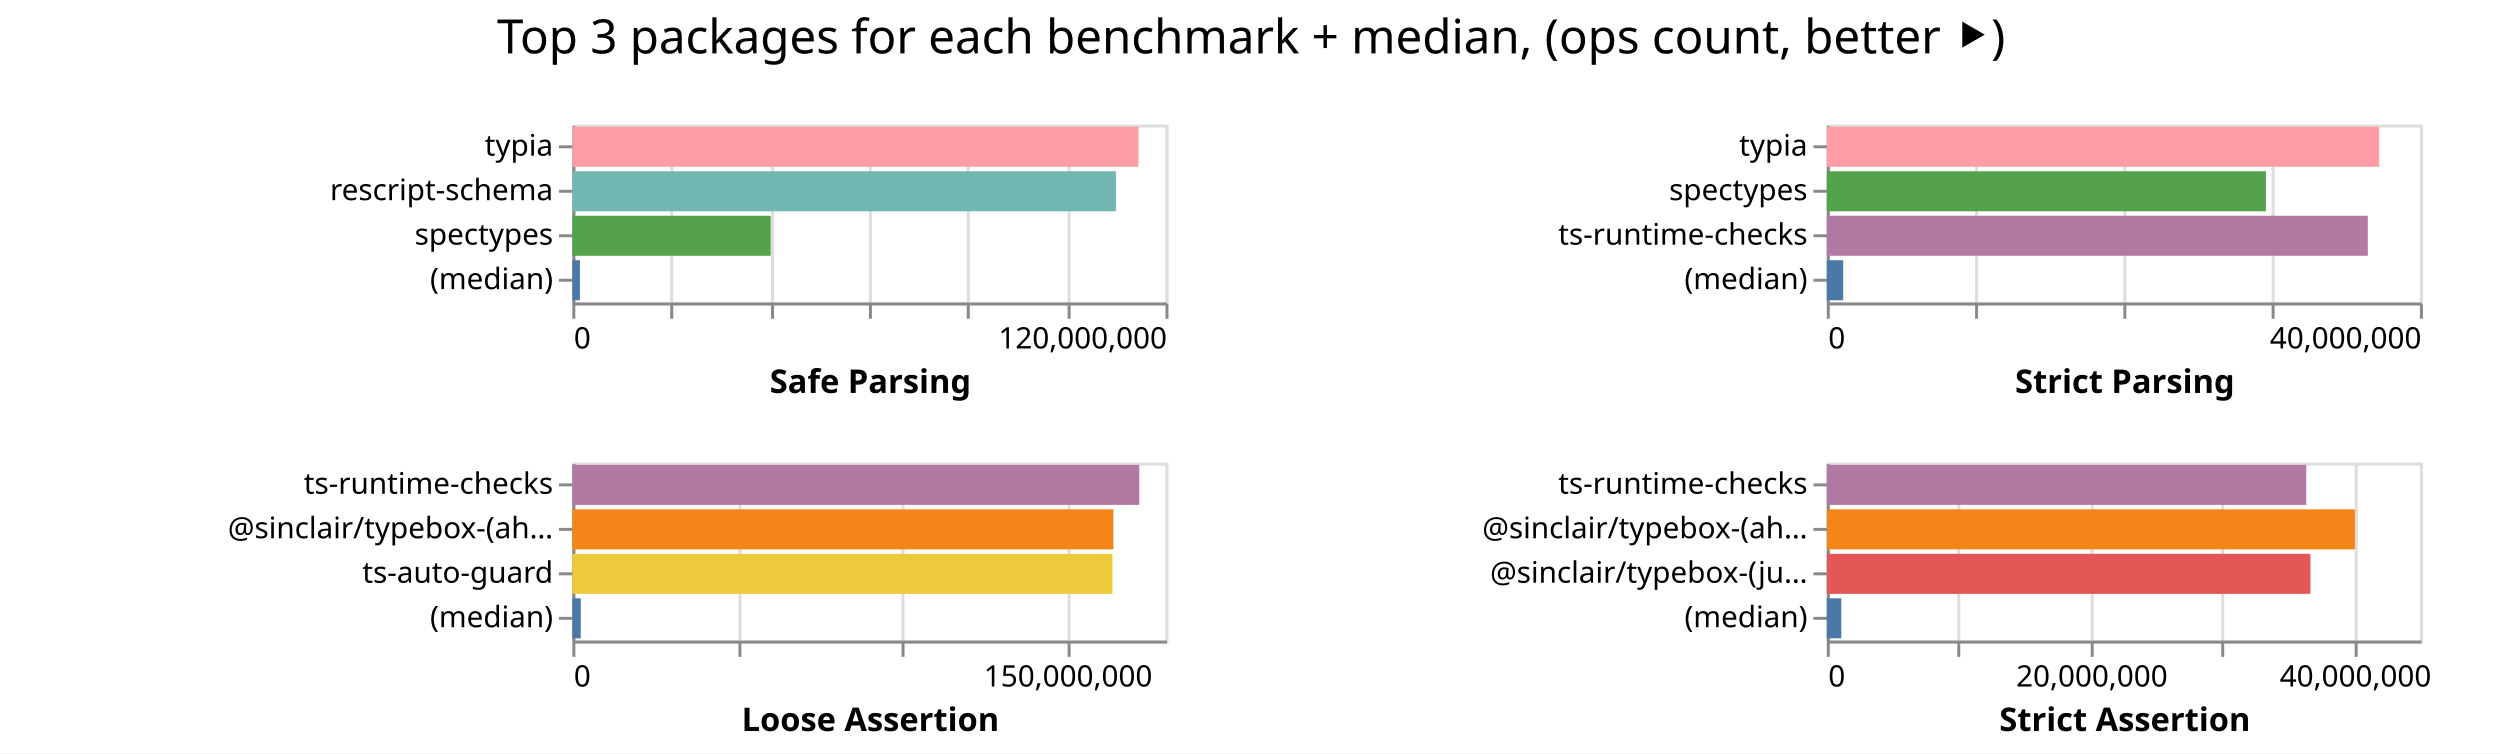
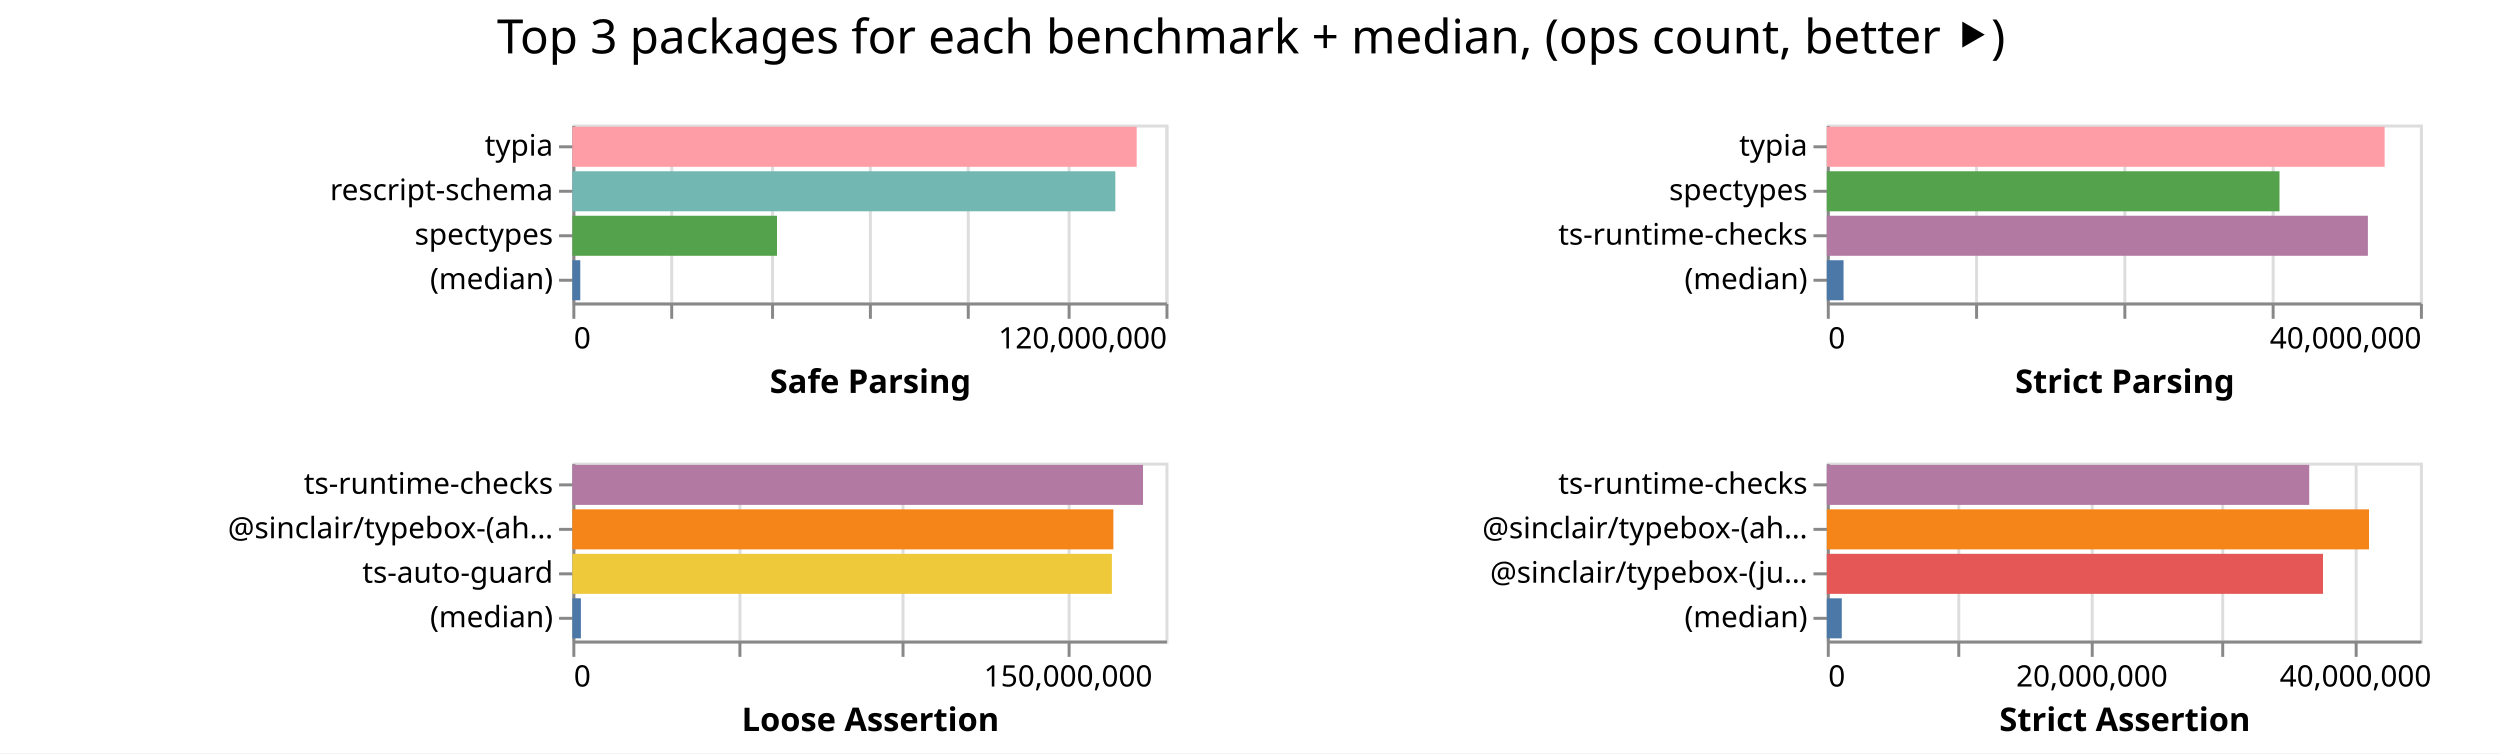
<svg xmlns="http://www.w3.org/2000/svg" width="843" height="254" class="marks">
  <path fill="#fff" d="M0 0h843v254H0z" />
  <g fill="none" stroke-miterlimit="10" aria-roledescription="group mark container" class="mark-group role-frame root">
    <path d="M193 42" aria-hidden="true" class="background" />
    <g aria-roledescription="group mark container" class="mark-group role-scope child__Safe_Parsing_group">
      <path stroke="#ddd" d="M193.5 42.5h200v60h-200Z" aria-hidden="true" class="background" />
      <g aria-hidden="true" class="mark-group role-axis">
        <path d="M193.5 102.5" aria-hidden="true" class="background" pointer-events="none" />
        <g stroke="#ddd" class="mark-rule role-axis-grid" pointer-events="none">
          <path d="M193.5 102.5v-60M226.5 102.5v-60M260.5 102.5v-60M293.5 102.5v-60M326.5 102.5v-60M360.5 102.5v-60M393.5 102.5v-60" />
        </g>
      </g>
      <g aria-label="X-axis titled 'Safe Parsing' for a linear scale with values from 0 to 120,000,000" aria-roledescription="axis" class="mark-group role-axis" pointer-events="none">
        <path d="M193.5 102.5" aria-hidden="true" class="background" />
        <g stroke="#888" class="mark-rule role-axis-tick">
          <path d="M193.5 102.5v5M226.5 102.5v5M260.5 102.5v5M293.5 102.5v5M326.5 102.5v5M360.5 102.5v5M393.5 102.5v5" />
        </g>
        <g fill="#000" class="mark-text role-axis-label" font-family="sans-serif" font-size="10">
          <text transform="translate(193.5 117.5)">0</text>
          <text text-anchor="end" transform="translate(393.5 117.5)">120,000,000</text>
        </g>
        <path stroke="#888" d="M193.5 102.5h200" class="mark-rule role-axis-domain" />
        <text fill="#000" class="mark-text role-axis-title" font-family="sans-serif" font-size="11" font-weight="bold" text-anchor="middle" transform="translate(293.5 132.5)">Safe Parsing</text>
      </g>
      <g aria-label="Y-axis for a discrete scale with 4 values: typia, rescript-schema, spectypes, (median)" aria-roledescription="axis" class="mark-group role-axis" pointer-events="none">
        <path d="M193.5 42.5" aria-hidden="true" class="background" />
        <g stroke="#888" class="mark-rule role-axis-tick">
          <path d="M193.5 49.5h-5M193.5 64.5h-5M193.5 79.5h-5M193.5 94.5h-5" />
        </g>
        <g fill="#000" class="mark-text role-axis-label" font-family="sans-serif" font-size="10" text-anchor="end">
          <text transform="translate(186.5 52.5)">typia</text>
          <text transform="translate(186.5 67.5)">rescript-schema</text>
          <text transform="translate(186.5 82.5)">spectypes</text>
          <text transform="translate(186.5 97.5)">(median)</text>
        </g>
        <path stroke="#888" d="M193.5 42.5v60" class="mark-rule role-axis-domain" />
      </g>
      <g aria-roledescription="rect mark container" class="mark-rect role-mark child__Safe_Parsing_marks">
-         <path fill="#ff9da6" d="M193 42.75h190.888v13.5H193Z" aria-label="Safe Parsing: 114532597; name: typia" aria-roledescription="bar" />
-         <path fill="#72b7b2" d="M193 57.75h183.286v13.5H193Z" aria-label="Safe Parsing: 109971518; name: rescript-schema" aria-roledescription="bar" />
-         <path fill="#54a24b" d="M193 72.75h66.882v13.5H193Z" aria-label="Safe Parsing: 40129272; name: spectypes" aria-roledescription="bar" />
-         <path fill="#4c78a8" d="M193 87.75h2.549v13.5H193Z" aria-label="Safe Parsing: 1529288; name: (median)" aria-roledescription="bar" />
+         <path fill="#ff9da6" d="M193 42.75h190.285v13.5H193Z" aria-label="Safe Parsing: 114170806; name: typia" aria-roledescription="bar" />
+         <path fill="#72b7b2" d="M193 57.75h183.085v13.5H193Z" aria-label="Safe Parsing: 109851046; name: rescript-schema" aria-roledescription="bar" />
+         <path fill="#54a24b" d="M193 72.75h69.004v13.5H193Z" aria-label="Safe Parsing: 41402698; name: spectypes" aria-roledescription="bar" />
+         <path fill="#4c78a8" d="M193 87.75h2.667v13.5H193Z" aria-label="Safe Parsing: 1600317; name: (median)" aria-roledescription="bar" />
      </g>
    </g>
    <g aria-roledescription="group mark container" class="mark-group role-scope child__Strict_Parsing_group">
      <path stroke="#ddd" d="M616.5 42.5h200v60h-200Z" aria-hidden="true" class="background" />
      <g aria-hidden="true" class="mark-group role-axis">
        <path d="M616.5 102.5" aria-hidden="true" class="background" pointer-events="none" />
        <g stroke="#ddd" class="mark-rule role-axis-grid" pointer-events="none">
          <path d="M616.5 102.5v-60M666.5 102.5v-60M716.5 102.5v-60M766.5 102.5v-60M816.5 102.5v-60" />
        </g>
      </g>
      <g aria-label="X-axis titled 'Strict Parsing' for a linear scale with values from 0 to 40,000,000" aria-roledescription="axis" class="mark-group role-axis" pointer-events="none">
        <path d="M616.5 102.5" aria-hidden="true" class="background" />
        <g stroke="#888" class="mark-rule role-axis-tick">
          <path d="M616.5 102.5v5M666.5 102.5v5M716.5 102.5v5M766.5 102.5v5M816.5 102.5v5" />
        </g>
        <g fill="#000" class="mark-text role-axis-label" font-family="sans-serif" font-size="10">
          <text transform="translate(616.5 117.5)">0</text>
          <text text-anchor="end" transform="translate(816.5 117.5)">40,000,000</text>
        </g>
        <path stroke="#888" d="M616.5 102.5h200" class="mark-rule role-axis-domain" />
        <text fill="#000" class="mark-text role-axis-title" font-family="sans-serif" font-size="11" font-weight="bold" text-anchor="middle" transform="translate(716.5 132.5)">Strict Parsing</text>
      </g>
      <g aria-label="Y-axis for a discrete scale with 4 values: typia, spectypes, ts-runtime-checks, (median)" aria-roledescription="axis" class="mark-group role-axis" pointer-events="none">
        <path d="M616.5 42.5" aria-hidden="true" class="background" />
        <g stroke="#888" class="mark-rule role-axis-tick">
          <path d="M616.5 49.5h-5M616.5 64.5h-5M616.5 79.5h-5M616.5 94.5h-5" />
        </g>
        <g fill="#000" class="mark-text role-axis-label" font-family="sans-serif" font-size="10" text-anchor="end">
          <text transform="translate(609.5 52.5)">typia</text>
          <text transform="translate(609.5 67.5)">spectypes</text>
          <text transform="translate(609.5 82.5)">ts-runtime-checks</text>
          <text transform="translate(609.5 97.5)">(median)</text>
        </g>
        <path stroke="#888" d="M616.5 42.5v60" class="mark-rule role-axis-domain" />
      </g>
      <g aria-roledescription="rect mark container" class="mark-rect role-mark child__Strict_Parsing_marks">
-         <path fill="#ff9da6" d="M616 42.75h186.276v13.5H616Z" aria-label="Strict Parsing: 37255107; name: typia" aria-roledescription="bar" />
-         <path fill="#54a24b" d="M616 57.75h148.064v13.5H616Z" aria-label="Strict Parsing: 29612825; name: spectypes" aria-roledescription="bar" />
-         <path fill="#b279a2" d="M616 72.75h182.42v13.5H616Z" aria-label="Strict Parsing: 36483970; name: ts-runtime-checks" aria-roledescription="bar" />
-         <path fill="#4c78a8" d="M616 87.75h5.515v13.5H616Z" aria-label="Strict Parsing: 1103071; name: (median)" aria-roledescription="bar" />
+         <path fill="#ff9da6" d="M616 42.75h188.102v13.5H616Z" aria-label="Strict Parsing: 37620372; name: typia" aria-roledescription="bar" />
+         <path fill="#54a24b" d="M616 57.75h152.646v13.5H616Z" aria-label="Strict Parsing: 30529267; name: spectypes" aria-roledescription="bar" />
+         <path fill="#b279a2" d="M616 72.75h182.451v13.5H616Z" aria-label="Strict Parsing: 36490296; name: ts-runtime-checks" aria-roledescription="bar" />
+         <path fill="#4c78a8" d="M616 87.75h5.647v13.5H616Z" aria-label="Strict Parsing: 1129362; name: (median)" aria-roledescription="bar" />
      </g>
    </g>
    <g aria-roledescription="group mark container" class="mark-group role-scope child__Loose_Assertion_group">
      <path stroke="#ddd" d="M193.5 156.5h200v60h-200Z" aria-hidden="true" class="background" />
      <g aria-hidden="true" class="mark-group role-axis">
        <path d="M193.5 216.5" aria-hidden="true" class="background" pointer-events="none" />
        <g stroke="#ddd" class="mark-rule role-axis-grid" pointer-events="none">
          <path d="M193.5 216.5v-60M249.5 216.5v-60M304.5 216.5v-60M360.5 216.5v-60" />
        </g>
      </g>
      <g aria-label="X-axis titled 'Loose Assertion' for a linear scale with values from 0 to 180,000,000" aria-roledescription="axis" class="mark-group role-axis" pointer-events="none">
        <path d="M193.5 216.5" aria-hidden="true" class="background" />
        <g stroke="#888" class="mark-rule role-axis-tick">
          <path d="M193.5 216.5v5M249.5 216.5v5M304.5 216.5v5M360.5 216.5v5" />
        </g>
        <g fill="#000" class="mark-text role-axis-label" font-family="sans-serif" font-size="10">
          <text transform="translate(193.5 231.5)">0</text>
          <text text-anchor="middle" transform="translate(360.167 231.5)">150,000,000</text>
        </g>
        <path stroke="#888" d="M193.5 216.5h200" class="mark-rule role-axis-domain" />
        <text fill="#000" class="mark-text role-axis-title" font-family="sans-serif" font-size="11" font-weight="bold" text-anchor="middle" transform="translate(293.5 246.5)">Loose Assertion</text>
      </g>
      <g aria-label="Y-axis for a discrete scale with 4 values: ts-runtime-checks, @sinclair/typebox-(ahead-of-time), ts-auto-guard, (median)" aria-roledescription="axis" class="mark-group role-axis" pointer-events="none">
        <path d="M193.5 156.5" aria-hidden="true" class="background" />
        <g stroke="#888" class="mark-rule role-axis-tick">
          <path d="M193.5 163.5h-5M193.5 178.5h-5M193.5 193.5h-5M193.5 208.5h-5" />
        </g>
        <g fill="#000" class="mark-text role-axis-label" font-family="sans-serif" font-size="10" text-anchor="end">
          <text transform="translate(186.5 166.5)">ts-runtime-checks</text>
          <text transform="translate(186.5 181.5)">@sinclair/typebox-(ah…</text>
          <text transform="translate(186.5 196.5)">ts-auto-guard</text>
          <text transform="translate(186.5 211.5)">(median)</text>
        </g>
        <path stroke="#888" d="M193.5 156.5v60" class="mark-rule role-axis-domain" />
      </g>
      <g aria-roledescription="rect mark container" class="mark-rect role-mark child__Loose_Assertion_marks">
-         <path fill="#b279a2" d="M193 156.75h191.164v13.5H193Z" aria-label="Loose Assertion: 172047557; name: ts-runtime-checks" aria-roledescription="bar" />
-         <path fill="#f58518" d="M193 171.75h182.436v13.5H193Z" aria-label="Loose Assertion: 164192073; name: @sinclair/typebox-(ahead-of-time)" aria-roledescription="bar" />
-         <path fill="#eeca3b" d="M193 186.75h182.122v13.5H193Z" aria-label="Loose Assertion: 163910120; name: ts-auto-guard" aria-roledescription="bar" />
-         <path fill="#4c78a8" d="M193 201.75h2.825v13.5H193Z" aria-label="Loose Assertion: 2542673; name: (median)" aria-roledescription="bar" />
+         <path fill="#b279a2" d="M193 156.75h192.43v13.5H193Z" aria-label="Loose Assertion: 173186301; name: ts-runtime-checks" aria-roledescription="bar" />
+         <path fill="#f58518" d="M193 171.75h182.429v13.5H193Z" aria-label="Loose Assertion: 164185787; name: @sinclair/typebox-(ahead-of-time)" aria-roledescription="bar" />
+         <path fill="#eeca3b" d="M193 186.75h181.935v13.5H193Z" aria-label="Loose Assertion: 163741532; name: ts-auto-guard" aria-roledescription="bar" />
+         <path fill="#4c78a8" d="M193 201.75h2.883v13.5H193Z" aria-label="Loose Assertion: 2594816.5; name: (median)" aria-roledescription="bar" />
      </g>
    </g>
    <g aria-roledescription="group mark container" class="mark-group role-scope child__Strict_Assertion_group">
      <path stroke="#ddd" d="M616.5 156.5h200v60h-200Z" aria-hidden="true" class="background" />
      <g aria-hidden="true" class="mark-group role-axis">
        <path d="M616.5 216.5" aria-hidden="true" class="background" pointer-events="none" />
        <g stroke="#ddd" class="mark-rule role-axis-grid" pointer-events="none">
          <path d="M616.5 216.5v-60M660.5 216.5v-60M705.5 216.5v-60M749.5 216.5v-60M794.5 216.5v-60" />
        </g>
      </g>
      <g aria-label="X-axis titled 'Strict Assertion' for a linear scale with values from 0 to 45,000,000" aria-roledescription="axis" class="mark-group role-axis" pointer-events="none">
        <path d="M616.5 216.5" aria-hidden="true" class="background" />
        <g stroke="#888" class="mark-rule role-axis-tick">
          <path d="M616.5 216.5v5M660.5 216.5v5M705.5 216.5v5M749.5 216.5v5M794.5 216.5v5" />
        </g>
        <g fill="#000" class="mark-text role-axis-label" font-family="sans-serif" font-size="10">
          <text transform="translate(616.5 231.5)">0</text>
          <text text-anchor="middle" transform="translate(705.389 231.5)">20,000,000</text>
          <text text-anchor="middle" transform="translate(794.278 231.5)">40,000,000</text>
        </g>
        <path stroke="#888" d="M616.5 216.5h200" class="mark-rule role-axis-domain" />
        <text fill="#000" class="mark-text role-axis-title" font-family="sans-serif" font-size="11" font-weight="bold" text-anchor="middle" transform="translate(716.5 246.5)">Strict Assertion</text>
      </g>
      <g aria-label="Y-axis for a discrete scale with 4 values: ts-runtime-checks, @sinclair/typebox-(ahead-of-time), @sinclair/typebox-(just-in-time), (median)" aria-roledescription="axis" class="mark-group role-axis" pointer-events="none">
        <path d="M616.5 156.5" aria-hidden="true" class="background" />
        <g stroke="#888" class="mark-rule role-axis-tick">
          <path d="M616.5 163.5h-5M616.5 178.5h-5M616.5 193.5h-5M616.5 208.5h-5" />
        </g>
        <g fill="#000" class="mark-text role-axis-label" font-family="sans-serif" font-size="10" text-anchor="end">
          <text transform="translate(609.5 166.5)">ts-runtime-checks</text>
          <text transform="translate(609.5 181.5)">@sinclair/typebox-(ah…</text>
          <text transform="translate(609.5 196.5)">@sinclair/typebox-(ju…</text>
          <text transform="translate(609.5 211.5)">(median)</text>
        </g>
        <path stroke="#888" d="M616.5 156.5v60" class="mark-rule role-axis-domain" />
      </g>
      <g aria-roledescription="rect mark container" class="mark-rect role-mark child__Strict_Assertion_marks">
-         <path fill="#b279a2" d="M616 156.75h161.69v13.5H616Z" aria-label="Strict Assertion: 36380435; name: ts-runtime-checks" aria-roledescription="bar" />
-         <path fill="#f58518" d="M616 171.75h178.06v13.5H616Z" aria-label="Strict Assertion: 40063539; name: @sinclair/typebox-(ahead-of-time)" aria-roledescription="bar" />
-         <path fill="#e45756" d="M616 186.75h163.072v13.5H616Z" aria-label="Strict Assertion: 36691220; name: @sinclair/typebox-(just-in-time)" aria-roledescription="bar" />
-         <path fill="#4c78a8" d="M616 201.75h4.883v13.5H616Z" aria-label="Strict Assertion: 1098651; name: (median)" aria-roledescription="bar" />
+         <path fill="#b279a2" d="M616 156.75h162.672v13.5H616Z" aria-label="Strict Assertion: 36601196; name: ts-runtime-checks" aria-roledescription="bar" />
+         <path fill="#f58518" d="M616 171.75h182.83v13.5H616Z" aria-label="Strict Assertion: 41136594; name: @sinclair/typebox-(ahead-of-time)" aria-roledescription="bar" />
+         <path fill="#e45756" d="M616 186.75h167.313v13.5H616Z" aria-label="Strict Assertion: 37645478; name: @sinclair/typebox-(just-in-time)" aria-roledescription="bar" />
+         <path fill="#4c78a8" d="M616 201.75h5.05v13.5H616Z" aria-label="Strict Assertion: 1136436; name: (median)" aria-roledescription="bar" />
      </g>
    </g>
    <g class="mark-group role-title">
      <path d="M421.889 5" aria-hidden="true" class="background" pointer-events="none" />
      <text fill="#000" aria-label="Title text 'Top 3 packages for each benchmark + median, (ops count, better ⯈)'" aria-roledescription="title" class="mark-text role-title-text" font-family="sans-serif" font-size="16" pointer-events="none" text-anchor="middle" transform="translate(421.889 18)">Top 3 packages for each benchmark + median, (ops count, better ⯈)</text>
    </g>
  </g>
</svg>
